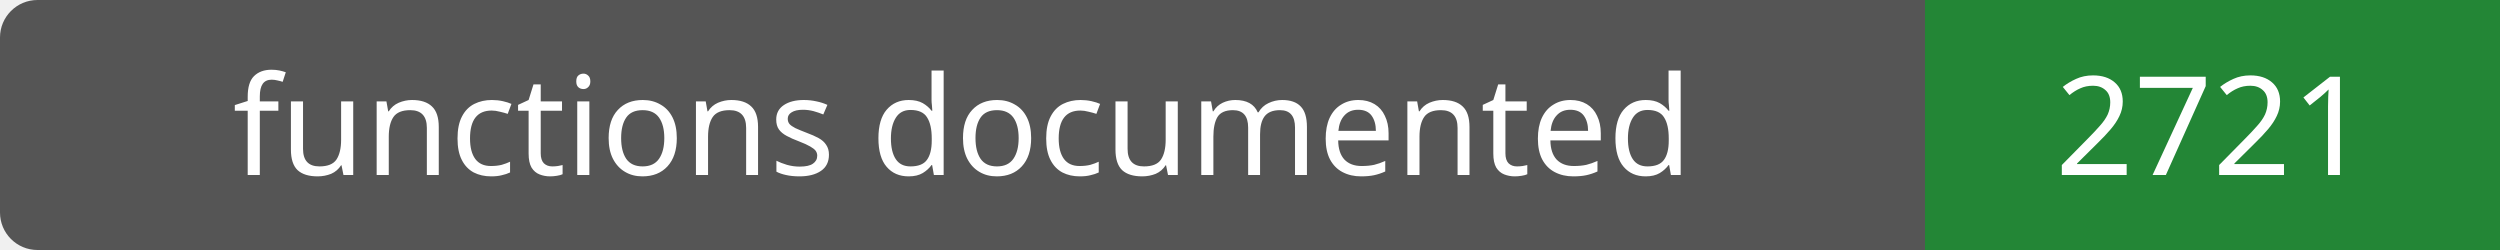
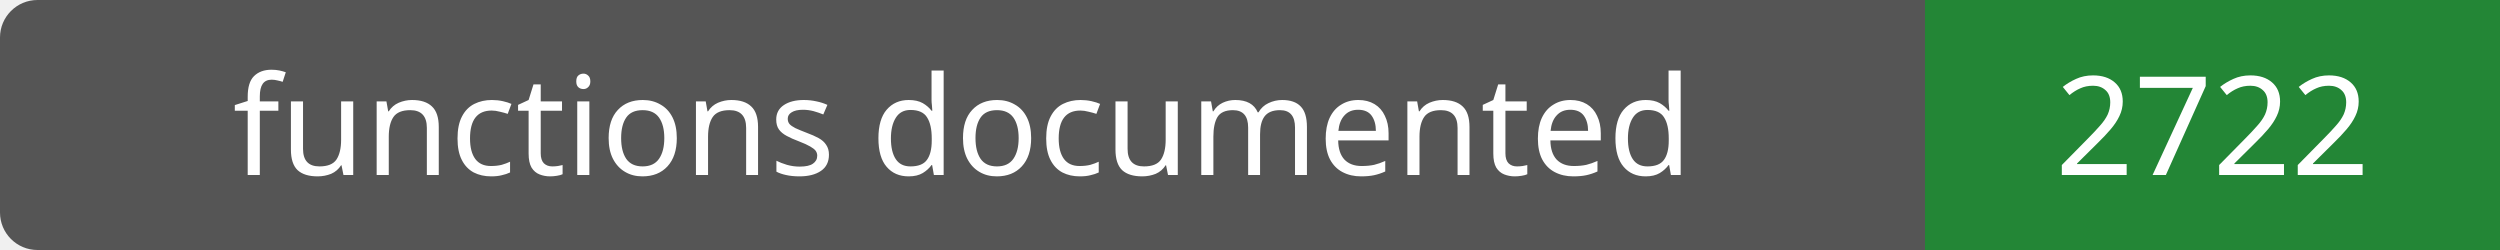
- <svg xmlns="http://www.w3.org/2000/svg" width="200" height="20" role="img" aria-label="functions documented: 2721">
+ <svg xmlns="http://www.w3.org/2000/svg" width="200" height="20" role="img" aria-label="functions documented: 2722">
  <rect width="200" height="20" rx="3" fill="#555" />
  <path fill="#238636" d="M154 0h46v20H154z" />
  <g fill="#fff" text-anchor="middle" font-family="Verdana,sans-serif" font-size="11">
    <text x="77.0" y="14">functions documented</text>
-     <text x="177.0" y="14">2721</text>
+     <text x="177.0" y="14">2722</text>
  </g>
</svg>
